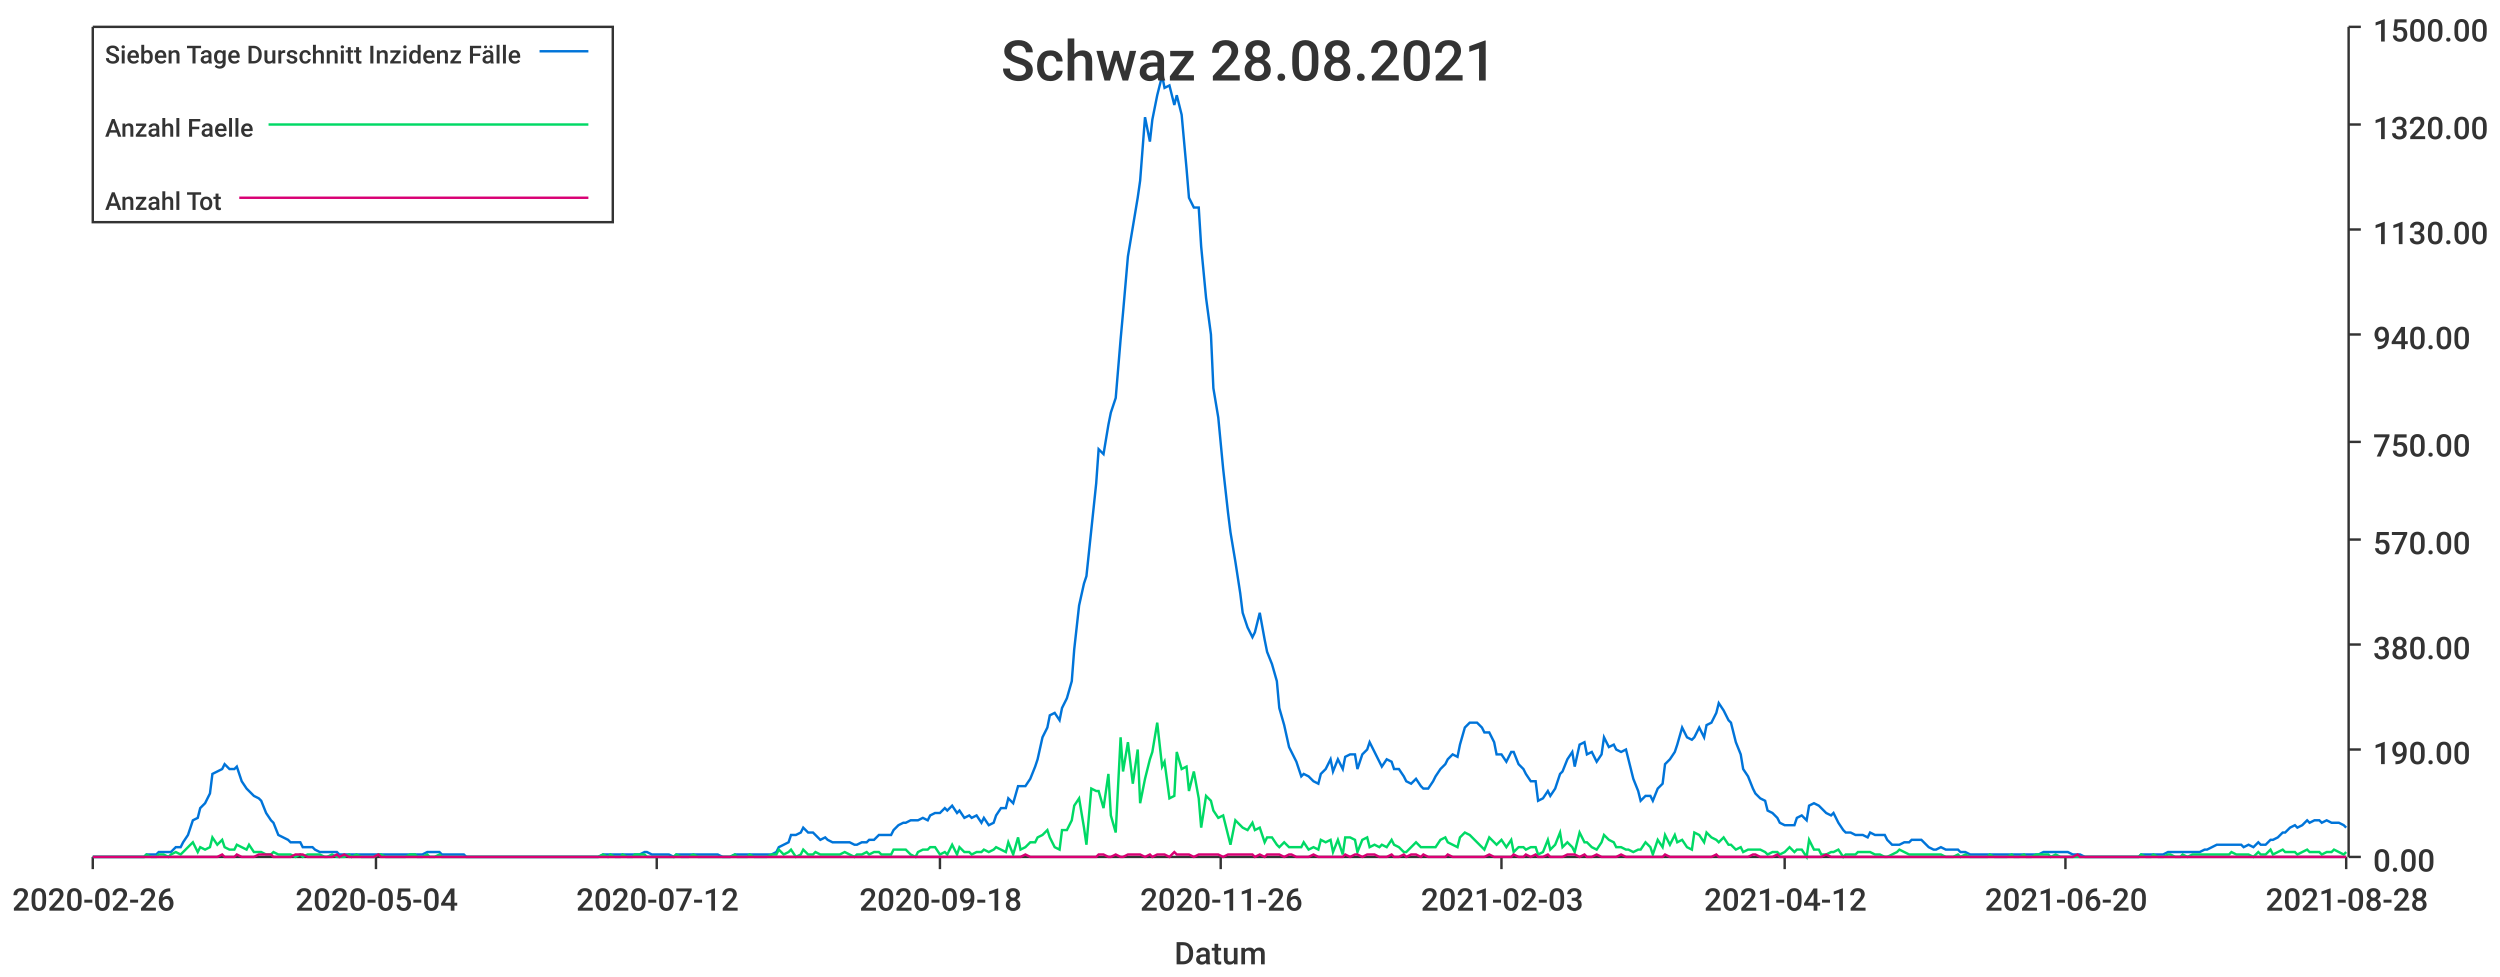
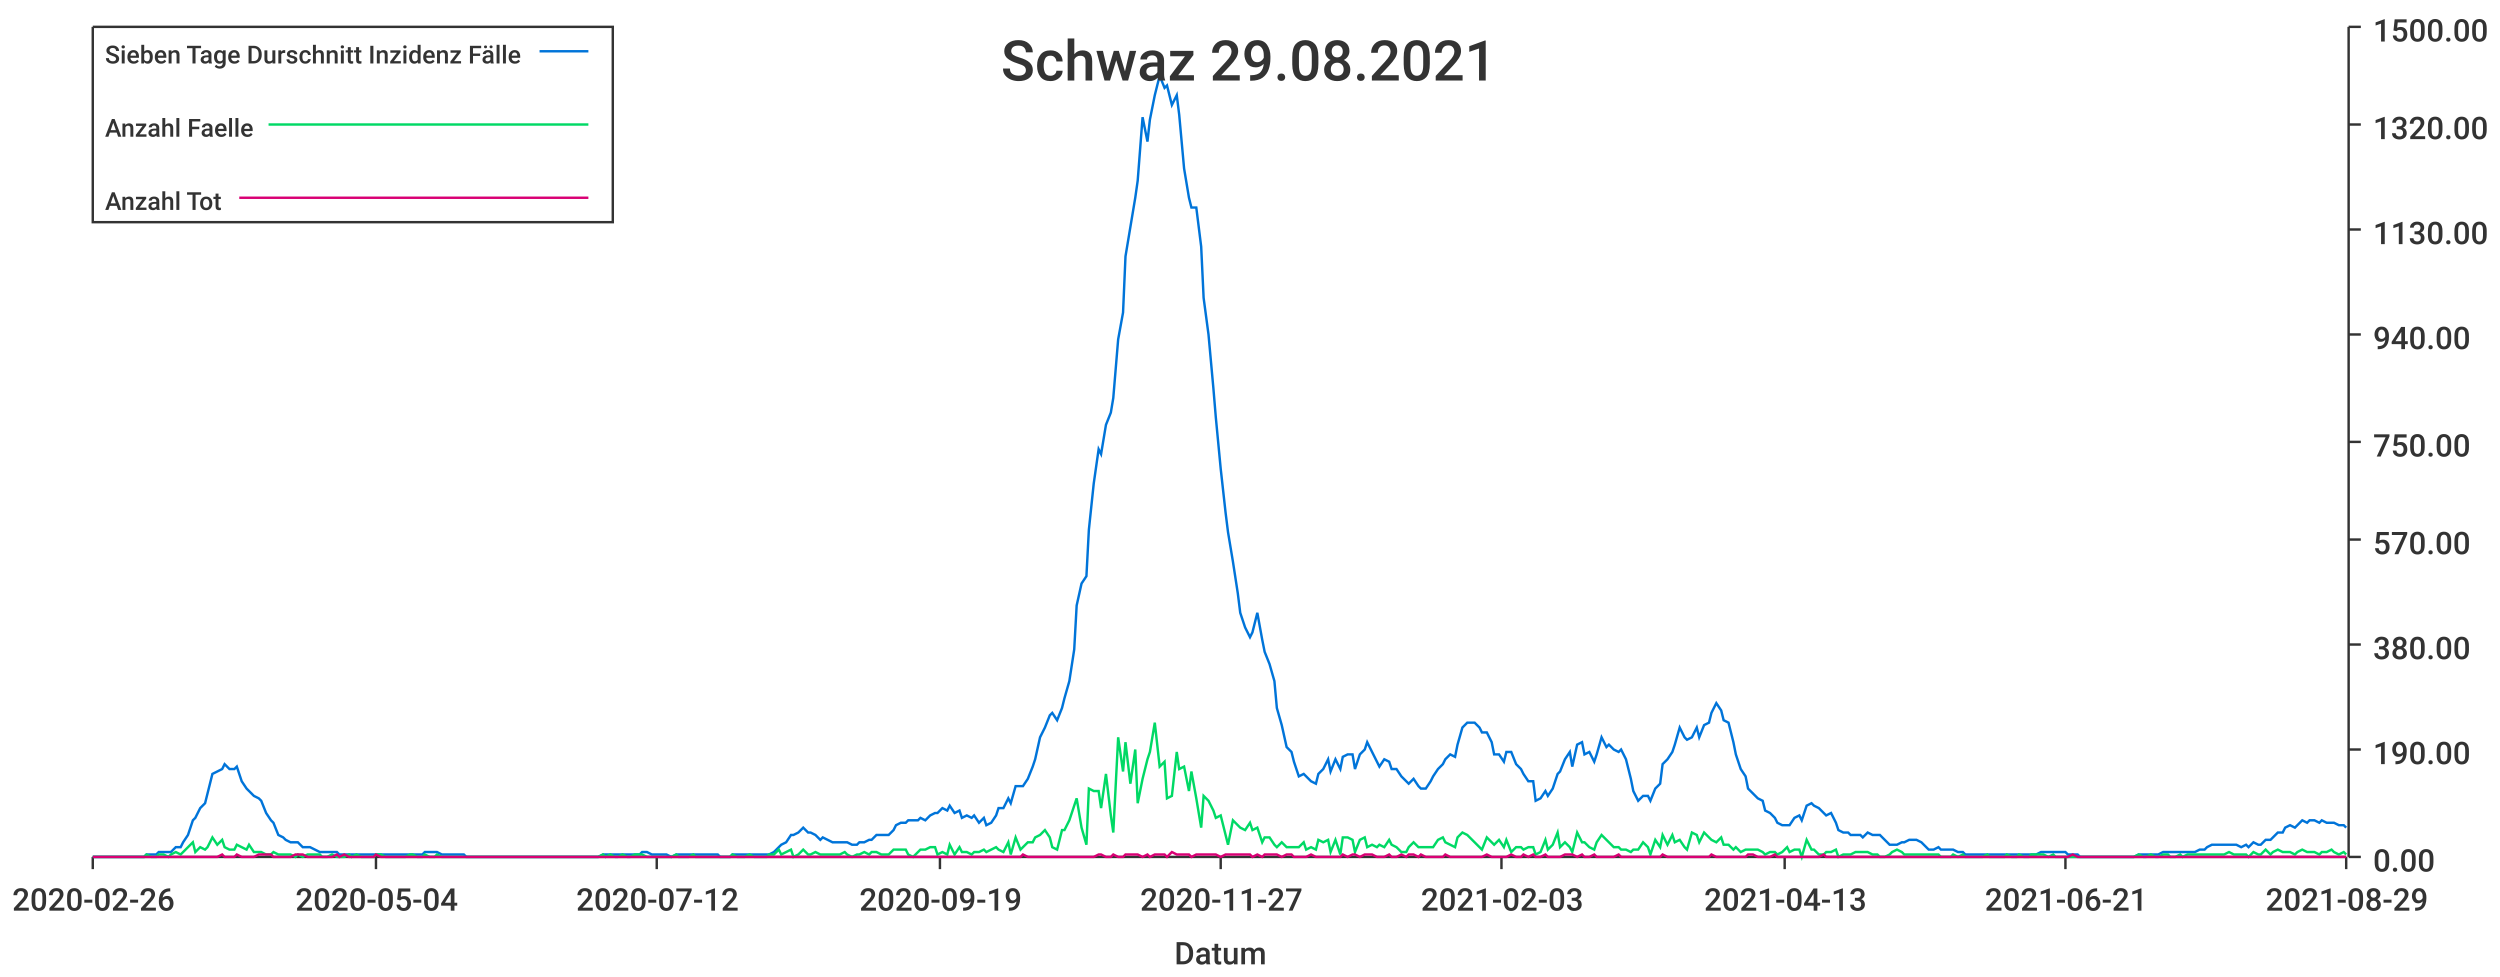
<svg xmlns="http://www.w3.org/2000/svg" width="1024" height="400">\n<path d="M 0 0 L 1024 0 L 1024 400 L 0 400 L 0 0" style="stroke-width:0;stroke:rgba(255,255,255,1.0);fill:rgba(255,255,255,1.0)" />
  <path d="M 38 11 L 961 11 L 961 351 L 38 351 L 38 11" style="stroke-width:0;stroke:rgba(255,255,255,1.0);fill:rgba(255,255,255,1.0)" />
  <path d="M 38 351 L 961 351" style="stroke-width:1;stroke:rgba(51,51,51,1.0);fill:none" />
  <path d="M 38 351 L 38 356" style="stroke-width:1;stroke:rgba(51,51,51,1.0);fill:none" />
  <text x="5" y="373" style="stroke-width:0;stroke:none;fill:rgba(51,51,51,1.0);font-size:12.8px;font-family:'Roboto Medium',sans-serif">2020-02-26</text>
  <path d="M 154 351 L 154 356" style="stroke-width:1;stroke:rgba(51,51,51,1.0);fill:none" />
  <text x="121" y="373" style="stroke-width:0;stroke:none;fill:rgba(51,51,51,1.0);font-size:12.8px;font-family:'Roboto Medium',sans-serif">2020-05-04</text>
  <path d="M 269 351 L 269 356" style="stroke-width:1;stroke:rgba(51,51,51,1.0);fill:none" />
  <text x="236" y="373" style="stroke-width:0;stroke:none;fill:rgba(51,51,51,1.0);font-size:12.8px;font-family:'Roboto Medium',sans-serif">2020-07-12</text>
  <path d="M 385 351 L 385 356" style="stroke-width:1;stroke:rgba(51,51,51,1.0);fill:none" />
-   <text x="352" y="373" style="stroke-width:0;stroke:none;fill:rgba(51,51,51,1.0);font-size:12.8px;font-family:'Roboto Medium',sans-serif">2020-09-18</text>
+   <text x="352" y="373" style="stroke-width:0;stroke:none;fill:rgba(51,51,51,1.0);font-size:12.8px;font-family:'Roboto Medium',sans-serif">2020-09-19</text>
  <path d="M 500 351 L 500 356" style="stroke-width:1;stroke:rgba(51,51,51,1.0);fill:none" />
-   <text x="467" y="373" style="stroke-width:0;stroke:none;fill:rgba(51,51,51,1.0);font-size:12.8px;font-family:'Roboto Medium',sans-serif">2020-11-26</text>
+   <text x="467" y="373" style="stroke-width:0;stroke:none;fill:rgba(51,51,51,1.0);font-size:12.8px;font-family:'Roboto Medium',sans-serif">2020-11-27</text>
  <path d="M 615 351 L 615 356" style="stroke-width:1;stroke:rgba(51,51,51,1.0);fill:none" />
  <text x="582" y="373" style="stroke-width:0;stroke:none;fill:rgba(51,51,51,1.0);font-size:12.8px;font-family:'Roboto Medium',sans-serif">2021-02-03</text>
  <path d="M 731 351 L 731 356" style="stroke-width:1;stroke:rgba(51,51,51,1.0);fill:none" />
-   <text x="698" y="373" style="stroke-width:0;stroke:none;fill:rgba(51,51,51,1.0);font-size:12.8px;font-family:'Roboto Medium',sans-serif">2021-04-12</text>
+   <text x="698" y="373" style="stroke-width:0;stroke:none;fill:rgba(51,51,51,1.0);font-size:12.8px;font-family:'Roboto Medium',sans-serif">2021-04-13</text>
  <path d="M 846 351 L 846 356" style="stroke-width:1;stroke:rgba(51,51,51,1.0);fill:none" />
-   <text x="813" y="373" style="stroke-width:0;stroke:none;fill:rgba(51,51,51,1.0);font-size:12.8px;font-family:'Roboto Medium',sans-serif">2021-06-20</text>
+   <text x="813" y="373" style="stroke-width:0;stroke:none;fill:rgba(51,51,51,1.0);font-size:12.8px;font-family:'Roboto Medium',sans-serif">2021-06-21</text>
  <path d="M 961 351 L 961 356" style="stroke-width:1;stroke:rgba(51,51,51,1.0);fill:none" />
-   <text x="928" y="373" style="stroke-width:0;stroke:none;fill:rgba(51,51,51,1.0);font-size:12.8px;font-family:'Roboto Medium',sans-serif">2021-08-28</text>
+   <text x="928" y="373" style="stroke-width:0;stroke:none;fill:rgba(51,51,51,1.0);font-size:12.8px;font-family:'Roboto Medium',sans-serif">2021-08-29</text>
  <text x="481" y="395" style="stroke-width:0;stroke:none;fill:rgba(51,51,51,1.0);font-size:12.8px;font-family:'Roboto Medium',sans-serif">Datum</text>
  <path d="M 962 351 L 962 11" style="stroke-width:1;stroke:rgba(51,51,51,1.0);fill:none" />
  <path d="M 962 351 L 967 351" style="stroke-width:1;stroke:rgba(51,51,51,1.0);fill:none" />
  <text x="972" y="357" style="stroke-width:0;stroke:none;fill:rgba(51,51,51,1.0);font-size:12.8px;font-family:'Roboto Medium',sans-serif">0.00</text>
  <path d="M 962 307 L 967 307" style="stroke-width:1;stroke:rgba(51,51,51,1.0);fill:none" />
  <text x="972" y="313" style="stroke-width:0;stroke:none;fill:rgba(51,51,51,1.0);font-size:12.8px;font-family:'Roboto Medium',sans-serif">190.00</text>
  <path d="M 962 264 L 967 264" style="stroke-width:1;stroke:rgba(51,51,51,1.0);fill:none" />
  <text x="972" y="270" style="stroke-width:0;stroke:none;fill:rgba(51,51,51,1.0);font-size:12.8px;font-family:'Roboto Medium',sans-serif">380.00</text>
  <path d="M 962 221 L 967 221" style="stroke-width:1;stroke:rgba(51,51,51,1.0);fill:none" />
  <text x="972" y="227" style="stroke-width:0;stroke:none;fill:rgba(51,51,51,1.0);font-size:12.8px;font-family:'Roboto Medium',sans-serif">570.00</text>
  <path d="M 962 181 L 967 181" style="stroke-width:1;stroke:rgba(51,51,51,1.0);fill:none" />
  <text x="972" y="187" style="stroke-width:0;stroke:none;fill:rgba(51,51,51,1.0);font-size:12.8px;font-family:'Roboto Medium',sans-serif">750.00</text>
  <path d="M 962 137 L 967 137" style="stroke-width:1;stroke:rgba(51,51,51,1.0);fill:none" />
  <text x="972" y="143" style="stroke-width:0;stroke:none;fill:rgba(51,51,51,1.0);font-size:12.8px;font-family:'Roboto Medium',sans-serif">940.00</text>
  <path d="M 962 94 L 967 94" style="stroke-width:1;stroke:rgba(51,51,51,1.0);fill:none" />
  <text x="972" y="100" style="stroke-width:0;stroke:none;fill:rgba(51,51,51,1.0);font-size:12.8px;font-family:'Roboto Medium',sans-serif">1130.00</text>
  <path d="M 962 51 L 967 51" style="stroke-width:1;stroke:rgba(51,51,51,1.0);fill:none" />
  <text x="972" y="57" style="stroke-width:0;stroke:none;fill:rgba(51,51,51,1.0);font-size:12.8px;font-family:'Roboto Medium',sans-serif">1320.00</text>
  <path d="M 962 11 L 967 11" style="stroke-width:1;stroke:rgba(51,51,51,1.0);fill:none" />
  <text x="972" y="17" style="stroke-width:0;stroke:none;fill:rgba(51,51,51,1.0);font-size:12.8px;font-family:'Roboto Medium',sans-serif">1500.00</text>
-   <path d="M 38 351 L 40 351 L 42 351 L 44 351 L 45 351 L 47 351 L 49 351 L 50 351 L 52 351 L 54 351 L 55 351 L 57 351 L 59 351 L 60 350 L 62 350 L 64 350 L 65 349 L 67 349 L 69 349 L 70 349 L 72 347 L 74 347 L 75 345 L 77 342 L 79 336 L 81 335 L 82 331 L 84 329 L 86 325 L 87 317 L 89 316 L 91 315 L 92 313 L 94 315 L 96 315 L 97 314 L 99 320 L 101 323 L 102 324 L 104 326 L 106 327 L 107 328 L 109 333 L 111 336 L 112 337 L 114 342 L 116 343 L 118 344 L 119 345 L 121 345 L 123 345 L 124 347 L 126 347 L 128 347 L 129 348 L 131 349 L 133 349 L 134 349 L 136 349 L 138 349 L 139 350 L 141 350 L 143 350 L 144 350 L 146 350 L 148 350 L 149 350 L 151 350 L 153 350 L 155 350 L 156 350 L 158 350 L 160 350 L 161 350 L 163 350 L 165 350 L 166 350 L 168 350 L 170 350 L 171 350 L 173 350 L 175 349 L 176 349 L 178 349 L 180 349 L 181 350 L 183 350 L 185 350 L 186 350 L 188 350 L 190 350 L 191 351 L 193 351 L 195 351 L 197 351 L 198 351 L 200 351 L 202 351 L 203 351 L 205 351 L 207 351 L 208 351 L 210 351 L 212 351 L 213 351 L 215 351 L 217 351 L 218 351 L 220 351 L 222 351 L 223 351 L 225 351 L 227 351 L 228 351 L 230 351 L 232 351 L 234 351 L 235 351 L 237 351 L 239 351 L 240 351 L 242 351 L 244 351 L 245 351 L 247 350 L 249 350 L 250 350 L 252 350 L 254 350 L 255 350 L 257 350 L 259 350 L 260 350 L 262 350 L 264 349 L 265 349 L 267 350 L 269 350 L 271 350 L 272 350 L 274 350 L 276 351 L 277 350 L 279 350 L 281 350 L 282 350 L 284 350 L 286 350 L 287 350 L 289 350 L 291 350 L 292 350 L 294 350 L 296 351 L 297 351 L 299 351 L 301 350 L 302 350 L 304 350 L 306 350 L 307 350 L 309 350 L 311 350 L 313 350 L 314 350 L 316 350 L 318 349 L 319 347 L 321 346 L 323 345 L 324 342 L 326 342 L 328 341 L 329 339 L 331 341 L 333 341 L 334 342 L 336 344 L 338 343 L 339 344 L 341 345 L 343 345 L 344 345 L 346 345 L 348 345 L 350 346 L 351 346 L 353 345 L 355 345 L 356 344 L 358 344 L 360 342 L 361 342 L 363 342 L 365 342 L 366 340 L 368 338 L 370 337 L 371 337 L 373 336 L 375 336 L 376 336 L 378 335 L 380 336 L 381 334 L 383 333 L 385 333 L 387 331 L 388 332 L 390 330 L 392 333 L 393 332 L 395 335 L 397 334 L 398 335 L 400 334 L 402 337 L 403 335 L 405 338 L 407 337 L 408 334 L 410 331 L 412 331 L 413 327 L 415 329 L 417 322 L 418 322 L 420 322 L 422 319 L 424 314 L 425 311 L 427 302 L 429 298 L 430 293 L 432 292 L 434 295 L 435 290 L 437 286 L 439 279 L 440 266 L 442 248 L 444 239 L 445 236 L 447 217 L 449 198 L 450 184 L 452 186 L 454 174 L 455 169 L 457 163 L 459 139 L 460 128 L 462 105 L 464 93 L 466 81 L 467 74 L 469 48 L 471 58 L 472 49 L 474 39 L 476 31 L 477 36 L 479 35 L 481 43 L 482 39 L 484 47 L 486 69 L 487 81 L 489 85 L 491 85 L 492 101 L 494 122 L 496 137 L 497 159 L 499 171 L 501 192 L 503 210 L 504 218 L 506 230 L 508 243 L 509 251 L 511 257 L 513 261 L 514 259 L 516 251 L 518 262 L 519 267 L 521 272 L 523 279 L 524 290 L 526 297 L 528 306 L 529 308 L 531 312 L 533 318 L 534 317 L 536 318 L 538 320 L 540 321 L 541 317 L 543 315 L 545 311 L 546 316 L 548 311 L 550 315 L 551 310 L 553 309 L 555 309 L 556 315 L 558 309 L 560 307 L 561 304 L 563 308 L 565 312 L 566 314 L 568 311 L 570 312 L 571 315 L 573 315 L 575 318 L 576 320 L 578 321 L 580 319 L 582 322 L 583 323 L 585 323 L 587 320 L 588 318 L 590 315 L 592 313 L 593 311 L 595 309 L 597 310 L 598 305 L 600 298 L 602 296 L 603 296 L 605 296 L 607 298 L 608 300 L 610 300 L 612 304 L 613 309 L 615 309 L 617 312 L 619 308 L 620 308 L 622 313 L 624 315 L 625 317 L 627 320 L 629 320 L 630 328 L 632 327 L 634 324 L 635 326 L 637 323 L 639 317 L 640 316 L 642 311 L 644 308 L 645 314 L 647 305 L 649 304 L 650 309 L 652 308 L 654 312 L 656 309 L 657 302 L 659 306 L 661 305 L 662 307 L 664 308 L 666 307 L 667 311 L 669 319 L 671 324 L 672 328 L 674 326 L 676 326 L 677 328 L 679 323 L 681 321 L 682 313 L 684 311 L 686 308 L 687 305 L 689 298 L 691 302 L 693 303 L 694 302 L 696 298 L 698 302 L 699 297 L 701 296 L 703 292 L 704 288 L 706 291 L 708 295 L 709 296 L 711 304 L 713 309 L 714 315 L 716 318 L 718 323 L 719 325 L 721 327 L 723 328 L 724 332 L 726 333 L 728 335 L 729 337 L 731 338 L 733 338 L 735 338 L 736 335 L 738 334 L 740 336 L 741 330 L 743 329 L 745 330 L 746 331 L 748 333 L 750 334 L 751 333 L 753 337 L 755 340 L 756 341 L 758 341 L 760 342 L 761 342 L 763 342 L 765 343 L 766 341 L 768 342 L 770 342 L 772 342 L 773 344 L 775 346 L 777 346 L 778 346 L 780 345 L 782 345 L 783 344 L 785 344 L 787 344 L 788 345 L 790 347 L 792 348 L 793 348 L 795 347 L 797 348 L 798 348 L 800 348 L 802 348 L 803 349 L 805 349 L 807 350 L 809 350 L 810 350 L 812 350 L 814 350 L 815 350 L 817 350 L 819 350 L 820 350 L 822 350 L 824 350 L 825 350 L 827 350 L 829 350 L 830 350 L 832 350 L 834 350 L 835 350 L 837 349 L 839 349 L 840 349 L 842 349 L 844 349 L 845 349 L 847 349 L 849 350 L 851 350 L 852 350 L 854 351 L 856 351 L 857 351 L 859 351 L 861 351 L 862 351 L 864 351 L 866 351 L 867 351 L 869 351 L 871 351 L 872 351 L 874 351 L 876 351 L 877 350 L 879 350 L 881 350 L 882 350 L 884 350 L 886 350 L 888 349 L 889 349 L 891 349 L 893 349 L 894 349 L 896 349 L 898 349 L 899 349 L 901 349 L 903 348 L 904 348 L 906 347 L 908 346 L 909 346 L 911 346 L 913 346 L 914 346 L 916 346 L 918 346 L 919 347 L 921 346 L 923 347 L 925 345 L 926 346 L 928 346 L 930 344 L 931 344 L 933 343 L 935 341 L 936 341 L 938 339 L 940 338 L 941 339 L 943 338 L 945 336 L 946 337 L 948 336 L 950 336 L 951 337 L 953 336 L 955 337 L 956 337 L 958 337 L 960 338 L 961 339" style="stroke-width:1;stroke:rgba(0,116,217,1.0);fill:none" />
-   <path d="M 38 351 L 40 351 L 42 351 L 44 351 L 45 351 L 47 351 L 49 351 L 50 351 L 52 351 L 54 351 L 55 351 L 57 351 L 59 351 L 60 350 L 62 351 L 64 351 L 65 350 L 67 350 L 69 351 L 70 350 L 72 349 L 74 350 L 75 349 L 77 347 L 79 345 L 81 349 L 82 347 L 84 348 L 86 347 L 87 343 L 89 346 L 91 344 L 92 347 L 94 348 L 96 348 L 97 346 L 99 347 L 101 348 L 102 346 L 104 349 L 106 349 L 107 349 L 109 350 L 111 350 L 112 349 L 114 350 L 116 350 L 118 350 L 119 350 L 121 351 L 123 350 L 124 351 L 126 350 L 128 350 L 129 350 L 131 350 L 133 351 L 134 351 L 136 350 L 138 351 L 139 351 L 141 351 L 143 350 L 144 351 L 146 350 L 148 351 L 149 351 L 151 351 L 153 351 L 155 350 L 156 350 L 158 351 L 160 351 L 161 351 L 163 351 L 165 351 L 166 351 L 168 350 L 170 350 L 171 351 L 173 351 L 175 350 L 176 351 L 178 351 L 180 350 L 181 351 L 183 351 L 185 351 L 186 351 L 188 351 L 190 351 L 191 351 L 193 351 L 195 351 L 197 351 L 198 351 L 200 351 L 202 351 L 203 351 L 205 351 L 207 351 L 208 351 L 210 351 L 212 351 L 213 351 L 215 351 L 217 351 L 218 351 L 220 351 L 222 351 L 223 351 L 225 351 L 227 351 L 228 351 L 230 351 L 232 351 L 234 351 L 235 351 L 237 351 L 239 351 L 240 351 L 242 351 L 244 351 L 245 351 L 247 350 L 249 351 L 250 350 L 252 351 L 254 351 L 255 350 L 257 351 L 259 351 L 260 350 L 262 350 L 264 350 L 265 351 L 267 351 L 269 351 L 271 351 L 272 351 L 274 351 L 276 351 L 277 350 L 279 351 L 281 351 L 282 351 L 284 350 L 286 351 L 287 351 L 289 351 L 291 351 L 292 351 L 294 351 L 296 351 L 297 351 L 299 351 L 301 350 L 302 351 L 304 351 L 306 351 L 307 350 L 309 351 L 311 351 L 313 351 L 314 351 L 316 350 L 318 350 L 319 348 L 321 350 L 323 349 L 324 348 L 326 351 L 328 350 L 329 348 L 331 350 L 333 350 L 334 349 L 336 350 L 338 350 L 339 350 L 341 350 L 343 350 L 344 350 L 346 349 L 348 350 L 350 351 L 351 350 L 353 350 L 355 349 L 356 350 L 358 349 L 360 349 L 361 350 L 363 350 L 365 350 L 366 348 L 368 348 L 370 348 L 371 348 L 373 350 L 375 351 L 376 349 L 378 348 L 380 348 L 381 347 L 383 347 L 385 350 L 387 349 L 388 350 L 390 346 L 392 350 L 393 347 L 395 349 L 397 349 L 398 350 L 400 349 L 402 349 L 403 348 L 405 349 L 407 348 L 408 347 L 410 348 L 412 349 L 413 345 L 415 350 L 417 343 L 418 348 L 420 347 L 422 345 L 424 345 L 425 343 L 427 342 L 429 340 L 430 343 L 432 347 L 434 348 L 435 340 L 437 340 L 439 336 L 440 330 L 442 327 L 444 339 L 445 346 L 447 323 L 449 324 L 450 324 L 452 331 L 454 317 L 455 334 L 457 341 L 459 302 L 460 316 L 462 304 L 464 321 L 466 307 L 467 329 L 469 319 L 471 311 L 472 308 L 474 296 L 476 314 L 477 312 L 479 327 L 481 326 L 482 308 L 484 315 L 486 314 L 487 324 L 489 316 L 491 327 L 492 339 L 494 326 L 496 328 L 497 332 L 499 335 L 501 334 L 503 342 L 504 346 L 506 336 L 508 338 L 509 339 L 511 340 L 513 337 L 514 340 L 516 339 L 518 345 L 519 343 L 521 343 L 523 346 L 524 347 L 526 345 L 528 347 L 529 347 L 531 347 L 533 347 L 534 345 L 536 348 L 538 347 L 540 348 L 541 344 L 543 345 L 545 344 L 546 349 L 548 344 L 550 350 L 551 343 L 553 343 L 555 344 L 556 349 L 558 344 L 560 343 L 561 347 L 563 346 L 565 347 L 566 346 L 568 347 L 570 344 L 571 346 L 573 347 L 575 349 L 576 349 L 578 347 L 580 345 L 582 347 L 583 347 L 585 347 L 587 347 L 588 347 L 590 344 L 592 343 L 593 345 L 595 346 L 597 347 L 598 343 L 600 341 L 602 342 L 603 343 L 605 345 L 607 347 L 608 348 L 610 343 L 612 345 L 613 346 L 615 344 L 617 347 L 619 344 L 620 349 L 622 347 L 624 347 L 625 348 L 627 347 L 629 347 L 630 350 L 632 349 L 634 344 L 635 348 L 637 346 L 639 341 L 640 347 L 642 345 L 644 347 L 645 349 L 647 341 L 649 345 L 650 345 L 652 347 L 654 348 L 656 345 L 657 342 L 659 344 L 661 345 L 662 347 L 664 347 L 666 348 L 667 348 L 669 349 L 671 348 L 672 348 L 674 345 L 676 347 L 677 350 L 679 344 L 681 347 L 682 342 L 684 346 L 686 342 L 687 345 L 689 344 L 691 347 L 693 348 L 694 341 L 696 342 L 698 345 L 699 341 L 701 343 L 703 344 L 704 345 L 706 343 L 708 346 L 709 346 L 711 348 L 713 347 L 714 349 L 716 348 L 718 348 L 719 348 L 721 348 L 723 349 L 724 350 L 726 349 L 728 349 L 729 350 L 731 349 L 733 347 L 735 349 L 736 348 L 738 348 L 740 351 L 741 344 L 743 348 L 745 348 L 746 350 L 748 350 L 750 349 L 751 349 L 753 348 L 755 351 L 756 350 L 758 350 L 760 350 L 761 349 L 763 349 L 765 349 L 766 349 L 768 350 L 770 350 L 772 351 L 773 351 L 775 350 L 777 349 L 778 348 L 780 349 L 782 350 L 783 350 L 785 350 L 787 350 L 788 350 L 790 350 L 792 350 L 793 350 L 795 350 L 797 351 L 798 351 L 800 351 L 802 350 L 803 351 L 805 350 L 807 351 L 809 351 L 810 351 L 812 351 L 814 351 L 815 350 L 817 351 L 819 351 L 820 351 L 822 351 L 824 350 L 825 351 L 827 351 L 829 350 L 830 351 L 832 351 L 834 350 L 835 350 L 837 350 L 839 350 L 840 351 L 842 350 L 844 351 L 845 351 L 847 351 L 849 351 L 851 351 L 852 351 L 854 351 L 856 351 L 857 351 L 859 351 L 861 351 L 862 351 L 864 351 L 866 351 L 867 351 L 869 351 L 871 351 L 872 351 L 874 351 L 876 351 L 877 350 L 879 351 L 881 351 L 882 350 L 884 351 L 886 351 L 888 350 L 889 350 L 891 351 L 893 351 L 894 350 L 896 351 L 898 350 L 899 350 L 901 350 L 903 350 L 904 350 L 906 350 L 908 350 L 909 350 L 911 350 L 913 350 L 914 349 L 916 350 L 918 350 L 919 350 L 921 350 L 923 351 L 925 349 L 926 350 L 928 350 L 930 348 L 931 350 L 933 349 L 935 348 L 936 349 L 938 349 L 940 349 L 941 350 L 943 349 L 945 348 L 946 349 L 948 349 L 950 349 L 951 350 L 953 349 L 955 349 L 956 348 L 958 349 L 960 350 L 961 349" style="stroke-width:1;stroke:rgba(0,217,101,1.0);fill:none" />
-   <path d="M 38 351 L 40 351 L 42 351 L 44 351 L 45 351 L 47 351 L 49 351 L 50 351 L 52 351 L 54 351 L 55 351 L 57 351 L 59 351 L 60 351 L 62 351 L 64 351 L 65 351 L 67 351 L 69 351 L 70 351 L 72 351 L 74 351 L 75 351 L 77 351 L 79 351 L 81 351 L 82 351 L 84 351 L 86 351 L 87 351 L 89 351 L 91 350 L 92 351 L 94 351 L 96 351 L 97 350 L 99 351 L 101 351 L 102 351 L 104 351 L 106 350 L 107 350 L 109 350 L 111 350 L 112 351 L 114 351 L 116 351 L 118 351 L 119 351 L 121 350 L 123 350 L 124 350 L 126 351 L 128 351 L 129 351 L 131 351 L 133 351 L 134 351 L 136 351 L 138 350 L 139 351 L 141 350 L 143 351 L 144 351 L 146 351 L 148 351 L 149 351 L 151 351 L 153 351 L 155 350 L 156 351 L 158 351 L 160 351 L 161 351 L 163 351 L 165 351 L 166 351 L 168 351 L 170 351 L 171 351 L 173 351 L 175 351 L 176 351 L 178 351 L 180 351 L 181 351 L 183 351 L 185 351 L 186 351 L 188 351 L 190 351 L 191 351 L 193 351 L 195 351 L 197 351 L 198 351 L 200 351 L 202 351 L 203 351 L 205 351 L 207 351 L 208 351 L 210 351 L 212 351 L 213 351 L 215 351 L 217 351 L 218 351 L 220 351 L 222 351 L 223 351 L 225 351 L 227 351 L 228 351 L 230 351 L 232 351 L 234 351 L 235 351 L 237 351 L 239 351 L 240 351 L 242 351 L 244 351 L 245 351 L 247 351 L 249 351 L 250 351 L 252 351 L 254 351 L 255 351 L 257 351 L 259 351 L 260 351 L 262 351 L 264 351 L 265 351 L 267 351 L 269 351 L 271 351 L 272 351 L 274 351 L 276 351 L 277 351 L 279 351 L 281 351 L 282 351 L 284 351 L 286 351 L 287 351 L 289 351 L 291 351 L 292 351 L 294 351 L 296 351 L 297 351 L 299 351 L 301 351 L 302 351 L 304 351 L 306 351 L 307 351 L 309 351 L 311 351 L 313 351 L 314 351 L 316 351 L 318 351 L 319 351 L 321 351 L 323 351 L 324 351 L 326 351 L 328 351 L 329 351 L 331 351 L 333 351 L 334 351 L 336 351 L 338 351 L 339 351 L 341 351 L 343 351 L 344 351 L 346 351 L 348 351 L 350 351 L 351 351 L 353 351 L 355 351 L 356 351 L 358 351 L 360 351 L 361 351 L 363 351 L 365 351 L 366 351 L 368 351 L 370 351 L 371 351 L 373 351 L 375 351 L 376 351 L 378 351 L 380 351 L 381 351 L 383 351 L 385 351 L 387 351 L 388 351 L 390 351 L 392 351 L 393 351 L 395 351 L 397 351 L 398 351 L 400 351 L 402 351 L 403 351 L 405 351 L 407 351 L 408 351 L 410 351 L 412 351 L 413 351 L 415 351 L 417 351 L 418 351 L 420 350 L 422 351 L 424 351 L 425 351 L 427 351 L 429 351 L 430 351 L 432 351 L 434 351 L 435 351 L 437 351 L 439 351 L 440 351 L 442 351 L 444 351 L 445 351 L 447 351 L 449 351 L 450 350 L 452 350 L 454 351 L 455 351 L 457 350 L 459 351 L 460 351 L 462 350 L 464 350 L 466 350 L 467 350 L 469 351 L 471 350 L 472 351 L 474 350 L 476 350 L 477 350 L 479 351 L 481 349 L 482 350 L 484 350 L 486 350 L 487 350 L 489 351 L 491 350 L 492 350 L 494 350 L 496 350 L 497 350 L 499 350 L 501 351 L 503 350 L 504 350 L 506 350 L 508 350 L 509 350 L 511 350 L 513 350 L 514 351 L 516 350 L 518 351 L 519 350 L 521 350 L 523 350 L 524 350 L 526 351 L 528 350 L 529 350 L 531 351 L 533 351 L 534 351 L 536 351 L 538 350 L 540 351 L 541 351 L 543 351 L 545 351 L 546 351 L 548 351 L 550 351 L 551 350 L 553 351 L 555 350 L 556 350 L 558 351 L 560 350 L 561 350 L 563 350 L 565 351 L 566 351 L 568 351 L 570 350 L 571 351 L 573 351 L 575 350 L 576 351 L 578 350 L 580 350 L 582 351 L 583 350 L 585 351 L 587 351 L 588 351 L 590 351 L 592 351 L 593 350 L 595 351 L 597 351 L 598 351 L 600 351 L 602 351 L 603 351 L 605 351 L 607 351 L 608 351 L 610 350 L 612 351 L 613 351 L 615 351 L 617 351 L 619 351 L 620 350 L 622 351 L 624 351 L 625 350 L 627 351 L 629 350 L 630 351 L 632 351 L 634 350 L 635 351 L 637 351 L 639 351 L 640 351 L 642 350 L 644 350 L 645 350 L 647 351 L 649 350 L 650 351 L 652 351 L 654 350 L 656 351 L 657 351 L 659 351 L 661 351 L 662 351 L 664 350 L 666 351 L 667 351 L 669 351 L 671 351 L 672 351 L 674 351 L 676 351 L 677 351 L 679 351 L 681 351 L 682 350 L 684 351 L 686 351 L 687 351 L 689 351 L 691 351 L 693 351 L 694 351 L 696 351 L 698 351 L 699 351 L 701 351 L 703 350 L 704 351 L 706 351 L 708 351 L 709 351 L 711 351 L 713 351 L 714 351 L 716 351 L 718 350 L 719 350 L 721 351 L 723 351 L 724 351 L 726 351 L 728 350 L 729 351 L 731 351 L 733 351 L 735 351 L 736 351 L 738 351 L 740 351 L 741 351 L 743 351 L 745 351 L 746 351 L 748 350 L 750 351 L 751 351 L 753 351 L 755 351 L 756 351 L 758 351 L 760 351 L 761 351 L 763 351 L 765 351 L 766 351 L 768 351 L 770 351 L 772 351 L 773 351 L 775 351 L 777 351 L 778 351 L 780 351 L 782 351 L 783 351 L 785 351 L 787 351 L 788 351 L 790 351 L 792 351 L 793 351 L 795 351 L 797 351 L 798 351 L 800 351 L 802 351 L 803 351 L 805 351 L 807 351 L 809 351 L 810 351 L 812 351 L 814 351 L 815 351 L 817 351 L 819 351 L 820 351 L 822 351 L 824 351 L 825 351 L 827 351 L 829 351 L 830 351 L 832 351 L 834 351 L 835 351 L 837 351 L 839 351 L 840 351 L 842 351 L 844 351 L 845 351 L 847 351 L 849 351 L 851 350 L 852 351 L 854 351 L 856 351 L 857 351 L 859 351 L 861 351 L 862 351 L 864 351 L 866 351 L 867 351 L 869 351 L 871 351 L 872 351 L 874 351 L 876 351 L 877 351 L 879 351 L 881 351 L 882 351 L 884 351 L 886 351 L 888 351 L 889 351 L 891 351 L 893 351 L 894 351 L 896 351 L 898 351 L 899 351 L 901 351 L 903 351 L 904 351 L 906 351 L 908 351 L 909 351 L 911 351 L 913 351 L 914 351 L 916 351 L 918 351 L 919 351 L 921 351 L 923 351 L 925 351 L 926 351 L 928 351 L 930 351 L 931 351 L 933 351 L 935 351 L 936 351 L 938 351 L 940 351 L 941 351 L 943 351 L 945 351 L 946 351 L 948 351 L 950 351 L 951 351 L 953 351 L 955 351 L 956 351 L 958 351 L 960 351 L 961 351" style="stroke-width:1;stroke:rgba(217,0,116,1.0);fill:none" />
-   <text x="410" y="33" style="stroke-width:0;stroke:none;fill:rgba(51,51,51,1.0);font-size:23.0px;font-family:'Roboto Medium',sans-serif">Schwaz 28.08.2021</text>
+   <path d="M 38 351 L 40 351 L 42 351 L 44 351 L 45 351 L 47 351 L 49 351 L 50 351 L 52 351 L 54 351 L 55 351 L 57 351 L 59 351 L 60 350 L 62 350 L 64 350 L 65 349 L 67 349 L 69 349 L 70 349 L 72 347 L 74 347 L 75 345 L 77 342 L 79 336 L 80 335 L 82 331 L 84 329 L 85 325 L 87 317 L 89 316 L 91 315 L 92 313 L 94 315 L 96 315 L 97 314 L 99 320 L 101 323 L 102 324 L 104 326 L 106 327 L 107 328 L 109 333 L 111 336 L 112 337 L 114 342 L 116 343 L 117 344 L 119 345 L 121 345 L 122 345 L 124 347 L 126 347 L 127 347 L 129 348 L 131 349 L 132 349 L 134 349 L 136 349 L 138 349 L 139 350 L 141 350 L 143 350 L 144 350 L 146 350 L 148 350 L 149 350 L 151 350 L 153 350 L 154 350 L 156 350 L 158 350 L 159 350 L 161 350 L 163 350 L 164 350 L 166 350 L 168 350 L 169 350 L 171 350 L 173 350 L 174 349 L 176 349 L 178 349 L 179 349 L 181 350 L 183 350 L 185 350 L 186 350 L 188 350 L 190 350 L 191 351 L 193 351 L 195 351 L 196 351 L 198 351 L 200 351 L 201 351 L 203 351 L 205 351 L 206 351 L 208 351 L 210 351 L 211 351 L 213 351 L 215 351 L 216 351 L 218 351 L 220 351 L 221 351 L 223 351 L 225 351 L 226 351 L 228 351 L 230 351 L 231 351 L 233 351 L 235 351 L 237 351 L 238 351 L 240 351 L 242 351 L 243 351 L 245 351 L 247 350 L 248 350 L 250 350 L 252 350 L 253 350 L 255 350 L 257 350 L 258 350 L 260 350 L 262 350 L 263 349 L 265 349 L 267 350 L 268 350 L 270 350 L 272 350 L 273 350 L 275 351 L 277 350 L 278 350 L 280 350 L 282 350 L 284 350 L 285 350 L 287 350 L 289 350 L 290 350 L 292 350 L 294 350 L 295 351 L 297 351 L 299 351 L 300 350 L 302 350 L 304 350 L 305 350 L 307 350 L 309 350 L 310 350 L 312 350 L 314 350 L 315 350 L 317 349 L 319 347 L 320 346 L 322 345 L 324 342 L 325 342 L 327 341 L 329 339 L 331 341 L 332 341 L 334 342 L 336 344 L 337 343 L 339 344 L 341 345 L 342 345 L 344 345 L 346 345 L 347 345 L 349 346 L 351 346 L 352 345 L 354 345 L 356 344 L 357 344 L 359 342 L 361 342 L 362 342 L 364 342 L 366 340 L 367 338 L 369 337 L 371 337 L 372 336 L 374 336 L 376 336 L 377 335 L 379 336 L 381 334 L 383 333 L 384 333 L 386 331 L 388 332 L 389 330 L 391 333 L 393 332 L 394 335 L 396 334 L 398 335 L 399 334 L 401 337 L 403 335 L 404 338 L 406 337 L 408 334 L 409 331 L 411 331 L 413 327 L 414 329 L 416 322 L 418 322 L 419 322 L 421 319 L 423 314 L 424 311 L 426 302 L 428 298 L 430 293 L 431 292 L 433 295 L 435 290 L 436 286 L 438 279 L 440 266 L 441 248 L 443 239 L 445 236 L 446 217 L 448 198 L 450 184 L 451 186 L 453 174 L 455 169 L 456 163 L 458 139 L 460 128 L 461 105 L 463 93 L 465 81 L 466 74 L 468 48 L 470 58 L 471 49 L 473 39 L 475 31 L 477 36 L 478 35 L 480 43 L 482 39 L 483 47 L 485 69 L 487 81 L 488 85 L 490 85 L 492 101 L 493 122 L 495 137 L 497 159 L 498 171 L 500 192 L 502 210 L 503 218 L 505 230 L 507 243 L 508 251 L 510 257 L 512 261 L 513 259 L 515 251 L 517 262 L 518 267 L 520 272 L 522 279 L 523 290 L 525 297 L 527 306 L 529 308 L 530 312 L 532 318 L 534 317 L 535 318 L 537 320 L 539 321 L 540 317 L 542 315 L 544 311 L 545 316 L 547 311 L 549 315 L 550 310 L 552 309 L 554 309 L 555 315 L 557 309 L 559 307 L 560 304 L 562 308 L 564 312 L 565 314 L 567 311 L 569 312 L 570 315 L 572 315 L 574 318 L 576 320 L 577 321 L 579 319 L 581 322 L 582 323 L 584 323 L 586 320 L 587 318 L 589 315 L 591 313 L 592 311 L 594 309 L 596 310 L 597 305 L 599 298 L 601 296 L 602 296 L 604 296 L 606 298 L 607 300 L 609 300 L 611 304 L 612 309 L 614 309 L 616 312 L 617 308 L 619 308 L 621 313 L 623 315 L 624 317 L 626 320 L 628 320 L 629 328 L 631 327 L 633 324 L 634 326 L 636 323 L 638 317 L 639 316 L 641 311 L 643 308 L 644 314 L 646 305 L 648 304 L 649 309 L 651 308 L 653 312 L 654 309 L 656 302 L 658 306 L 659 305 L 661 307 L 663 308 L 664 307 L 666 311 L 668 319 L 669 324 L 671 328 L 673 326 L 675 326 L 676 328 L 678 323 L 680 321 L 681 313 L 683 311 L 685 308 L 686 305 L 688 298 L 690 302 L 691 303 L 693 302 L 695 298 L 696 302 L 698 297 L 700 296 L 701 292 L 703 288 L 705 291 L 706 295 L 708 296 L 710 304 L 711 309 L 713 315 L 715 318 L 716 323 L 718 325 L 720 327 L 722 328 L 723 332 L 725 333 L 727 335 L 728 337 L 730 338 L 732 338 L 733 338 L 735 335 L 737 334 L 738 336 L 740 330 L 742 329 L 743 330 L 745 331 L 747 333 L 748 334 L 750 333 L 752 337 L 753 340 L 755 341 L 757 341 L 758 342 L 760 342 L 762 342 L 763 343 L 765 341 L 767 342 L 769 342 L 770 342 L 772 344 L 774 346 L 775 346 L 777 346 L 779 345 L 780 345 L 782 344 L 784 344 L 785 344 L 787 345 L 789 347 L 790 348 L 792 348 L 794 347 L 795 348 L 797 348 L 799 348 L 800 348 L 802 349 L 804 349 L 805 350 L 807 350 L 809 350 L 810 350 L 812 350 L 814 350 L 815 350 L 817 350 L 819 350 L 821 350 L 822 350 L 824 350 L 826 350 L 827 350 L 829 350 L 831 350 L 832 350 L 834 350 L 836 349 L 837 349 L 839 349 L 841 349 L 842 349 L 844 349 L 846 349 L 847 350 L 849 350 L 851 350 L 852 351 L 854 351 L 856 351 L 857 351 L 859 351 L 861 351 L 862 351 L 864 351 L 866 351 L 868 351 L 869 351 L 871 351 L 873 351 L 874 351 L 876 350 L 878 350 L 879 350 L 881 350 L 883 350 L 884 350 L 886 349 L 888 349 L 889 349 L 891 349 L 893 349 L 894 349 L 896 349 L 898 349 L 899 349 L 901 348 L 903 348 L 904 347 L 906 346 L 908 346 L 909 346 L 911 346 L 913 346 L 915 346 L 916 346 L 918 347 L 920 346 L 921 347 L 923 345 L 925 346 L 926 346 L 928 344 L 930 344 L 931 343 L 933 341 L 935 341 L 936 339 L 938 338 L 940 339 L 941 338 L 943 336 L 945 337 L 946 336 L 948 336 L 950 337 L 951 336 L 953 337 L 955 337 L 956 337 L 958 338 L 960 338 L 961 339" style="stroke-width:1;stroke:rgba(0,116,217,1.0);fill:none" />
+   <path d="M 38 351 L 40 351 L 42 351 L 44 351 L 45 351 L 47 351 L 49 351 L 50 351 L 52 351 L 54 351 L 55 351 L 57 351 L 59 351 L 60 350 L 62 351 L 64 351 L 65 350 L 67 350 L 69 351 L 70 350 L 72 349 L 74 350 L 75 349 L 77 347 L 79 345 L 80 349 L 82 347 L 84 348 L 85 347 L 87 343 L 89 346 L 91 344 L 92 347 L 94 348 L 96 348 L 97 346 L 99 347 L 101 348 L 102 346 L 104 349 L 106 349 L 107 349 L 109 350 L 111 350 L 112 349 L 114 350 L 116 350 L 117 350 L 119 350 L 121 351 L 122 350 L 124 351 L 126 350 L 127 350 L 129 350 L 131 350 L 132 351 L 134 351 L 136 350 L 138 351 L 139 351 L 141 351 L 143 350 L 144 351 L 146 350 L 148 351 L 149 351 L 151 351 L 153 351 L 154 350 L 156 350 L 158 351 L 159 351 L 161 351 L 163 351 L 164 351 L 166 351 L 168 350 L 169 350 L 171 351 L 173 351 L 174 350 L 176 351 L 178 351 L 179 350 L 181 351 L 183 351 L 185 351 L 186 351 L 188 351 L 190 351 L 191 351 L 193 351 L 195 351 L 196 351 L 198 351 L 200 351 L 201 351 L 203 351 L 205 351 L 206 351 L 208 351 L 210 351 L 211 351 L 213 351 L 215 351 L 216 351 L 218 351 L 220 351 L 221 351 L 223 351 L 225 351 L 226 351 L 228 351 L 230 351 L 231 351 L 233 351 L 235 351 L 237 351 L 238 351 L 240 351 L 242 351 L 243 351 L 245 351 L 247 350 L 248 351 L 250 350 L 252 351 L 253 351 L 255 350 L 257 351 L 258 351 L 260 350 L 262 350 L 263 350 L 265 351 L 267 351 L 268 351 L 270 351 L 272 351 L 273 351 L 275 351 L 277 350 L 278 351 L 280 351 L 282 351 L 284 350 L 285 351 L 287 351 L 289 351 L 290 351 L 292 351 L 294 351 L 295 351 L 297 351 L 299 351 L 300 350 L 302 351 L 304 351 L 305 351 L 307 350 L 309 351 L 310 351 L 312 351 L 314 351 L 315 350 L 317 350 L 319 348 L 320 350 L 322 349 L 324 348 L 325 351 L 327 350 L 329 348 L 331 350 L 332 350 L 334 349 L 336 350 L 337 350 L 339 350 L 341 350 L 342 350 L 344 350 L 346 349 L 347 350 L 349 351 L 351 350 L 352 350 L 354 349 L 356 350 L 357 349 L 359 349 L 361 350 L 362 350 L 364 350 L 366 348 L 367 348 L 369 348 L 371 348 L 372 350 L 374 351 L 376 349 L 377 348 L 379 348 L 381 347 L 383 347 L 384 350 L 386 349 L 388 350 L 389 346 L 391 350 L 393 347 L 394 349 L 396 349 L 398 350 L 399 349 L 401 349 L 403 348 L 404 349 L 406 348 L 408 347 L 409 348 L 411 349 L 413 345 L 414 350 L 416 343 L 418 348 L 419 347 L 421 345 L 423 345 L 424 343 L 426 342 L 428 340 L 430 343 L 431 347 L 433 348 L 435 340 L 436 340 L 438 336 L 440 330 L 441 327 L 443 339 L 445 346 L 446 323 L 448 324 L 450 324 L 451 331 L 453 317 L 455 334 L 456 341 L 458 302 L 460 316 L 461 304 L 463 321 L 465 307 L 466 329 L 468 319 L 470 311 L 471 308 L 473 296 L 475 314 L 477 312 L 478 327 L 480 326 L 482 308 L 483 315 L 485 314 L 487 324 L 488 316 L 490 327 L 492 339 L 493 326 L 495 328 L 497 332 L 498 335 L 500 334 L 502 342 L 503 346 L 505 336 L 507 338 L 508 339 L 510 340 L 512 337 L 513 340 L 515 339 L 517 345 L 518 343 L 520 343 L 522 346 L 523 347 L 525 345 L 527 347 L 529 347 L 530 347 L 532 347 L 534 345 L 535 348 L 537 347 L 539 348 L 540 344 L 542 345 L 544 344 L 545 349 L 547 344 L 549 350 L 550 343 L 552 343 L 554 344 L 555 349 L 557 344 L 559 343 L 560 347 L 562 346 L 564 347 L 565 346 L 567 347 L 569 344 L 570 346 L 572 347 L 574 349 L 576 349 L 577 347 L 579 345 L 581 347 L 582 347 L 584 347 L 586 347 L 587 347 L 589 344 L 591 343 L 592 345 L 594 346 L 596 347 L 597 343 L 599 341 L 601 342 L 602 343 L 604 345 L 606 347 L 607 348 L 609 343 L 611 345 L 612 346 L 614 344 L 616 347 L 617 344 L 619 349 L 621 347 L 623 347 L 624 348 L 626 347 L 628 347 L 629 350 L 631 349 L 633 344 L 634 348 L 636 346 L 638 341 L 639 347 L 641 345 L 643 347 L 644 349 L 646 341 L 648 345 L 649 345 L 651 347 L 653 348 L 654 345 L 656 342 L 658 344 L 659 345 L 661 347 L 663 347 L 664 348 L 666 348 L 668 349 L 669 348 L 671 348 L 673 345 L 675 347 L 676 350 L 678 344 L 680 347 L 681 342 L 683 346 L 685 342 L 686 345 L 688 344 L 690 347 L 691 348 L 693 341 L 695 342 L 696 345 L 698 341 L 700 343 L 701 344 L 703 345 L 705 343 L 706 346 L 708 346 L 710 348 L 711 347 L 713 349 L 715 348 L 716 348 L 718 348 L 720 348 L 722 349 L 723 350 L 725 349 L 727 349 L 728 350 L 730 349 L 732 347 L 733 349 L 735 348 L 737 348 L 738 351 L 740 344 L 742 348 L 743 348 L 745 350 L 747 350 L 748 349 L 750 349 L 752 348 L 753 351 L 755 350 L 757 350 L 758 350 L 760 349 L 762 349 L 763 349 L 765 349 L 767 350 L 769 350 L 770 351 L 772 351 L 774 350 L 775 349 L 777 348 L 779 349 L 780 350 L 782 350 L 784 350 L 785 350 L 787 350 L 789 350 L 790 350 L 792 350 L 794 350 L 795 351 L 797 351 L 799 351 L 800 350 L 802 351 L 804 350 L 805 351 L 807 351 L 809 351 L 810 351 L 812 351 L 814 350 L 815 351 L 817 351 L 819 351 L 821 351 L 822 350 L 824 351 L 826 351 L 827 350 L 829 351 L 831 351 L 832 350 L 834 350 L 836 350 L 837 350 L 839 351 L 841 350 L 842 351 L 844 351 L 846 351 L 847 351 L 849 351 L 851 351 L 852 351 L 854 351 L 856 351 L 857 351 L 859 351 L 861 351 L 862 351 L 864 351 L 866 351 L 868 351 L 869 351 L 871 351 L 873 351 L 874 351 L 876 350 L 878 351 L 879 351 L 881 350 L 883 351 L 884 351 L 886 350 L 888 350 L 889 351 L 891 351 L 893 350 L 894 351 L 896 350 L 898 350 L 899 350 L 901 350 L 903 350 L 904 350 L 906 350 L 908 350 L 909 350 L 911 350 L 913 349 L 915 350 L 916 350 L 918 350 L 920 350 L 921 351 L 923 349 L 925 350 L 926 350 L 928 348 L 930 350 L 931 349 L 933 348 L 935 349 L 936 349 L 938 349 L 940 350 L 941 349 L 943 348 L 945 349 L 946 349 L 948 349 L 950 350 L 951 349 L 953 349 L 955 348 L 956 349 L 958 350 L 960 349 L 961 350" style="stroke-width:1;stroke:rgba(0,217,101,1.0);fill:none" />
+   <path d="M 38 351 L 40 351 L 42 351 L 44 351 L 45 351 L 47 351 L 49 351 L 50 351 L 52 351 L 54 351 L 55 351 L 57 351 L 59 351 L 60 351 L 62 351 L 64 351 L 65 351 L 67 351 L 69 351 L 70 351 L 72 351 L 74 351 L 75 351 L 77 351 L 79 351 L 80 351 L 82 351 L 84 351 L 85 351 L 87 351 L 89 351 L 91 350 L 92 351 L 94 351 L 96 351 L 97 350 L 99 351 L 101 351 L 102 351 L 104 351 L 106 350 L 107 350 L 109 350 L 111 350 L 112 351 L 114 351 L 116 351 L 117 351 L 119 351 L 121 350 L 122 350 L 124 350 L 126 351 L 127 351 L 129 351 L 131 351 L 132 351 L 134 351 L 136 351 L 138 350 L 139 351 L 141 350 L 143 351 L 144 351 L 146 351 L 148 351 L 149 351 L 151 351 L 153 351 L 154 350 L 156 351 L 158 351 L 159 351 L 161 351 L 163 351 L 164 351 L 166 351 L 168 351 L 169 351 L 171 351 L 173 351 L 174 351 L 176 351 L 178 351 L 179 351 L 181 351 L 183 351 L 185 351 L 186 351 L 188 351 L 190 351 L 191 351 L 193 351 L 195 351 L 196 351 L 198 351 L 200 351 L 201 351 L 203 351 L 205 351 L 206 351 L 208 351 L 210 351 L 211 351 L 213 351 L 215 351 L 216 351 L 218 351 L 220 351 L 221 351 L 223 351 L 225 351 L 226 351 L 228 351 L 230 351 L 231 351 L 233 351 L 235 351 L 237 351 L 238 351 L 240 351 L 242 351 L 243 351 L 245 351 L 247 351 L 248 351 L 250 351 L 252 351 L 253 351 L 255 351 L 257 351 L 258 351 L 260 351 L 262 351 L 263 351 L 265 351 L 267 351 L 268 351 L 270 351 L 272 351 L 273 351 L 275 351 L 277 351 L 278 351 L 280 351 L 282 351 L 284 351 L 285 351 L 287 351 L 289 351 L 290 351 L 292 351 L 294 351 L 295 351 L 297 351 L 299 351 L 300 351 L 302 351 L 304 351 L 305 351 L 307 351 L 309 351 L 310 351 L 312 351 L 314 351 L 315 351 L 317 351 L 319 351 L 320 351 L 322 351 L 324 351 L 325 351 L 327 351 L 329 351 L 331 351 L 332 351 L 334 351 L 336 351 L 337 351 L 339 351 L 341 351 L 342 351 L 344 351 L 346 351 L 347 351 L 349 351 L 351 351 L 352 351 L 354 351 L 356 351 L 357 351 L 359 351 L 361 351 L 362 351 L 364 351 L 366 351 L 367 351 L 369 351 L 371 351 L 372 351 L 374 351 L 376 351 L 377 351 L 379 351 L 381 351 L 383 351 L 384 351 L 386 351 L 388 351 L 389 351 L 391 351 L 393 351 L 394 351 L 396 351 L 398 351 L 399 351 L 401 351 L 403 351 L 404 351 L 406 351 L 408 351 L 409 351 L 411 351 L 413 351 L 414 351 L 416 351 L 418 351 L 419 350 L 421 351 L 423 351 L 424 351 L 426 351 L 428 351 L 430 351 L 431 351 L 433 351 L 435 351 L 436 351 L 438 351 L 440 351 L 441 351 L 443 351 L 445 351 L 446 351 L 448 351 L 450 350 L 451 350 L 453 351 L 455 351 L 456 350 L 458 351 L 460 351 L 461 350 L 463 350 L 465 350 L 466 350 L 468 351 L 470 350 L 471 351 L 473 350 L 475 350 L 477 350 L 478 351 L 480 349 L 482 350 L 483 350 L 485 350 L 487 350 L 488 351 L 490 350 L 492 350 L 493 350 L 495 350 L 497 350 L 498 350 L 500 351 L 502 350 L 503 350 L 505 350 L 507 350 L 508 350 L 510 350 L 512 350 L 513 351 L 515 350 L 517 351 L 518 350 L 520 350 L 522 350 L 523 350 L 525 351 L 527 350 L 529 350 L 530 351 L 532 351 L 534 351 L 535 351 L 537 350 L 539 351 L 540 351 L 542 351 L 544 351 L 545 351 L 547 351 L 549 351 L 550 350 L 552 351 L 554 350 L 555 350 L 557 351 L 559 350 L 560 350 L 562 350 L 564 351 L 565 351 L 567 351 L 569 350 L 570 351 L 572 351 L 574 350 L 576 351 L 577 350 L 579 350 L 581 351 L 582 350 L 584 351 L 586 351 L 587 351 L 589 351 L 591 351 L 592 350 L 594 351 L 596 351 L 597 351 L 599 351 L 601 351 L 602 351 L 604 351 L 606 351 L 607 351 L 609 350 L 611 351 L 612 351 L 614 351 L 616 351 L 617 351 L 619 350 L 621 351 L 623 351 L 624 350 L 626 351 L 628 350 L 629 351 L 631 351 L 633 350 L 634 351 L 636 351 L 638 351 L 639 351 L 641 350 L 643 350 L 644 350 L 646 351 L 648 350 L 649 351 L 651 351 L 653 350 L 654 351 L 656 351 L 658 351 L 659 351 L 661 351 L 663 350 L 664 351 L 666 351 L 668 351 L 669 351 L 671 351 L 673 351 L 675 351 L 676 351 L 678 351 L 680 351 L 681 350 L 683 351 L 685 351 L 686 351 L 688 351 L 690 351 L 691 351 L 693 351 L 695 351 L 696 351 L 698 351 L 700 351 L 701 350 L 703 351 L 705 351 L 706 351 L 708 351 L 710 351 L 711 351 L 713 351 L 715 351 L 716 350 L 718 350 L 720 351 L 722 351 L 723 351 L 725 351 L 727 350 L 728 351 L 730 351 L 732 351 L 733 351 L 735 351 L 737 351 L 738 351 L 740 351 L 742 351 L 743 351 L 745 351 L 747 350 L 748 351 L 750 351 L 752 351 L 753 351 L 755 351 L 757 351 L 758 351 L 760 351 L 762 351 L 763 351 L 765 351 L 767 351 L 769 351 L 770 351 L 772 351 L 774 351 L 775 351 L 777 351 L 779 351 L 780 351 L 782 351 L 784 351 L 785 351 L 787 351 L 789 351 L 790 351 L 792 351 L 794 351 L 795 351 L 797 351 L 799 351 L 800 351 L 802 351 L 804 351 L 805 351 L 807 351 L 809 351 L 810 351 L 812 351 L 814 351 L 815 351 L 817 351 L 819 351 L 821 351 L 822 351 L 824 351 L 826 351 L 827 351 L 829 351 L 831 351 L 832 351 L 834 351 L 836 351 L 837 351 L 839 351 L 841 351 L 842 351 L 844 351 L 846 351 L 847 351 L 849 350 L 851 351 L 852 351 L 854 351 L 856 351 L 857 351 L 859 351 L 861 351 L 862 351 L 864 351 L 866 351 L 868 351 L 869 351 L 871 351 L 873 351 L 874 351 L 876 351 L 878 351 L 879 351 L 881 351 L 883 351 L 884 351 L 886 351 L 888 351 L 889 351 L 891 351 L 893 351 L 894 351 L 896 351 L 898 351 L 899 351 L 901 351 L 903 351 L 904 351 L 906 351 L 908 351 L 909 351 L 911 351 L 913 351 L 915 351 L 916 351 L 918 351 L 920 351 L 921 351 L 923 351 L 925 351 L 926 351 L 928 351 L 930 351 L 931 351 L 933 351 L 935 351 L 936 351 L 938 351 L 940 351 L 941 351 L 943 351 L 945 351 L 946 351 L 948 351 L 950 351 L 951 351 L 953 351 L 955 351 L 956 351 L 958 351 L 960 351 L 961 351" style="stroke-width:1;stroke:rgba(217,0,116,1.0);fill:none" />
+   <text x="410" y="33" style="stroke-width:0;stroke:none;fill:rgba(51,51,51,1.0);font-size:23.0px;font-family:'Roboto Medium',sans-serif">Schwaz 29.08.2021</text>
  <path d="M 38 11 L 251 11 L 251 91 L 38 91 L 38 11" style="stroke-width:1;stroke:rgba(51,51,51,1.0);fill:rgba(255,255,255,1.0)" />
  <text x="43" y="26" style="stroke-width:0;stroke:none;fill:rgba(51,51,51,1.0);font-size:10.2px;font-family:'Roboto Medium',sans-serif">Sieben Tage Durschnitt Inzidenz Fälle</text>
  <path d="M 221 21 L 241 21" style="stroke-width:1;stroke:rgba(0,116,217,1.0);fill:none" />
  <text x="43" y="56" style="stroke-width:0;stroke:none;fill:rgba(51,51,51,1.0);font-size:10.2px;font-family:'Roboto Medium',sans-serif">Anzahl Faelle</text>
  <path d="M 110 51 L 241 51" style="stroke-width:1;stroke:rgba(0,217,101,1.0);fill:none" />
  <text x="43" y="86" style="stroke-width:0;stroke:none;fill:rgba(51,51,51,1.0);font-size:10.2px;font-family:'Roboto Medium',sans-serif">Anzahl Tot</text>
  <path d="M 98 81 L 241 81" style="stroke-width:1;stroke:rgba(217,0,116,1.0);fill:none" />
</svg>
